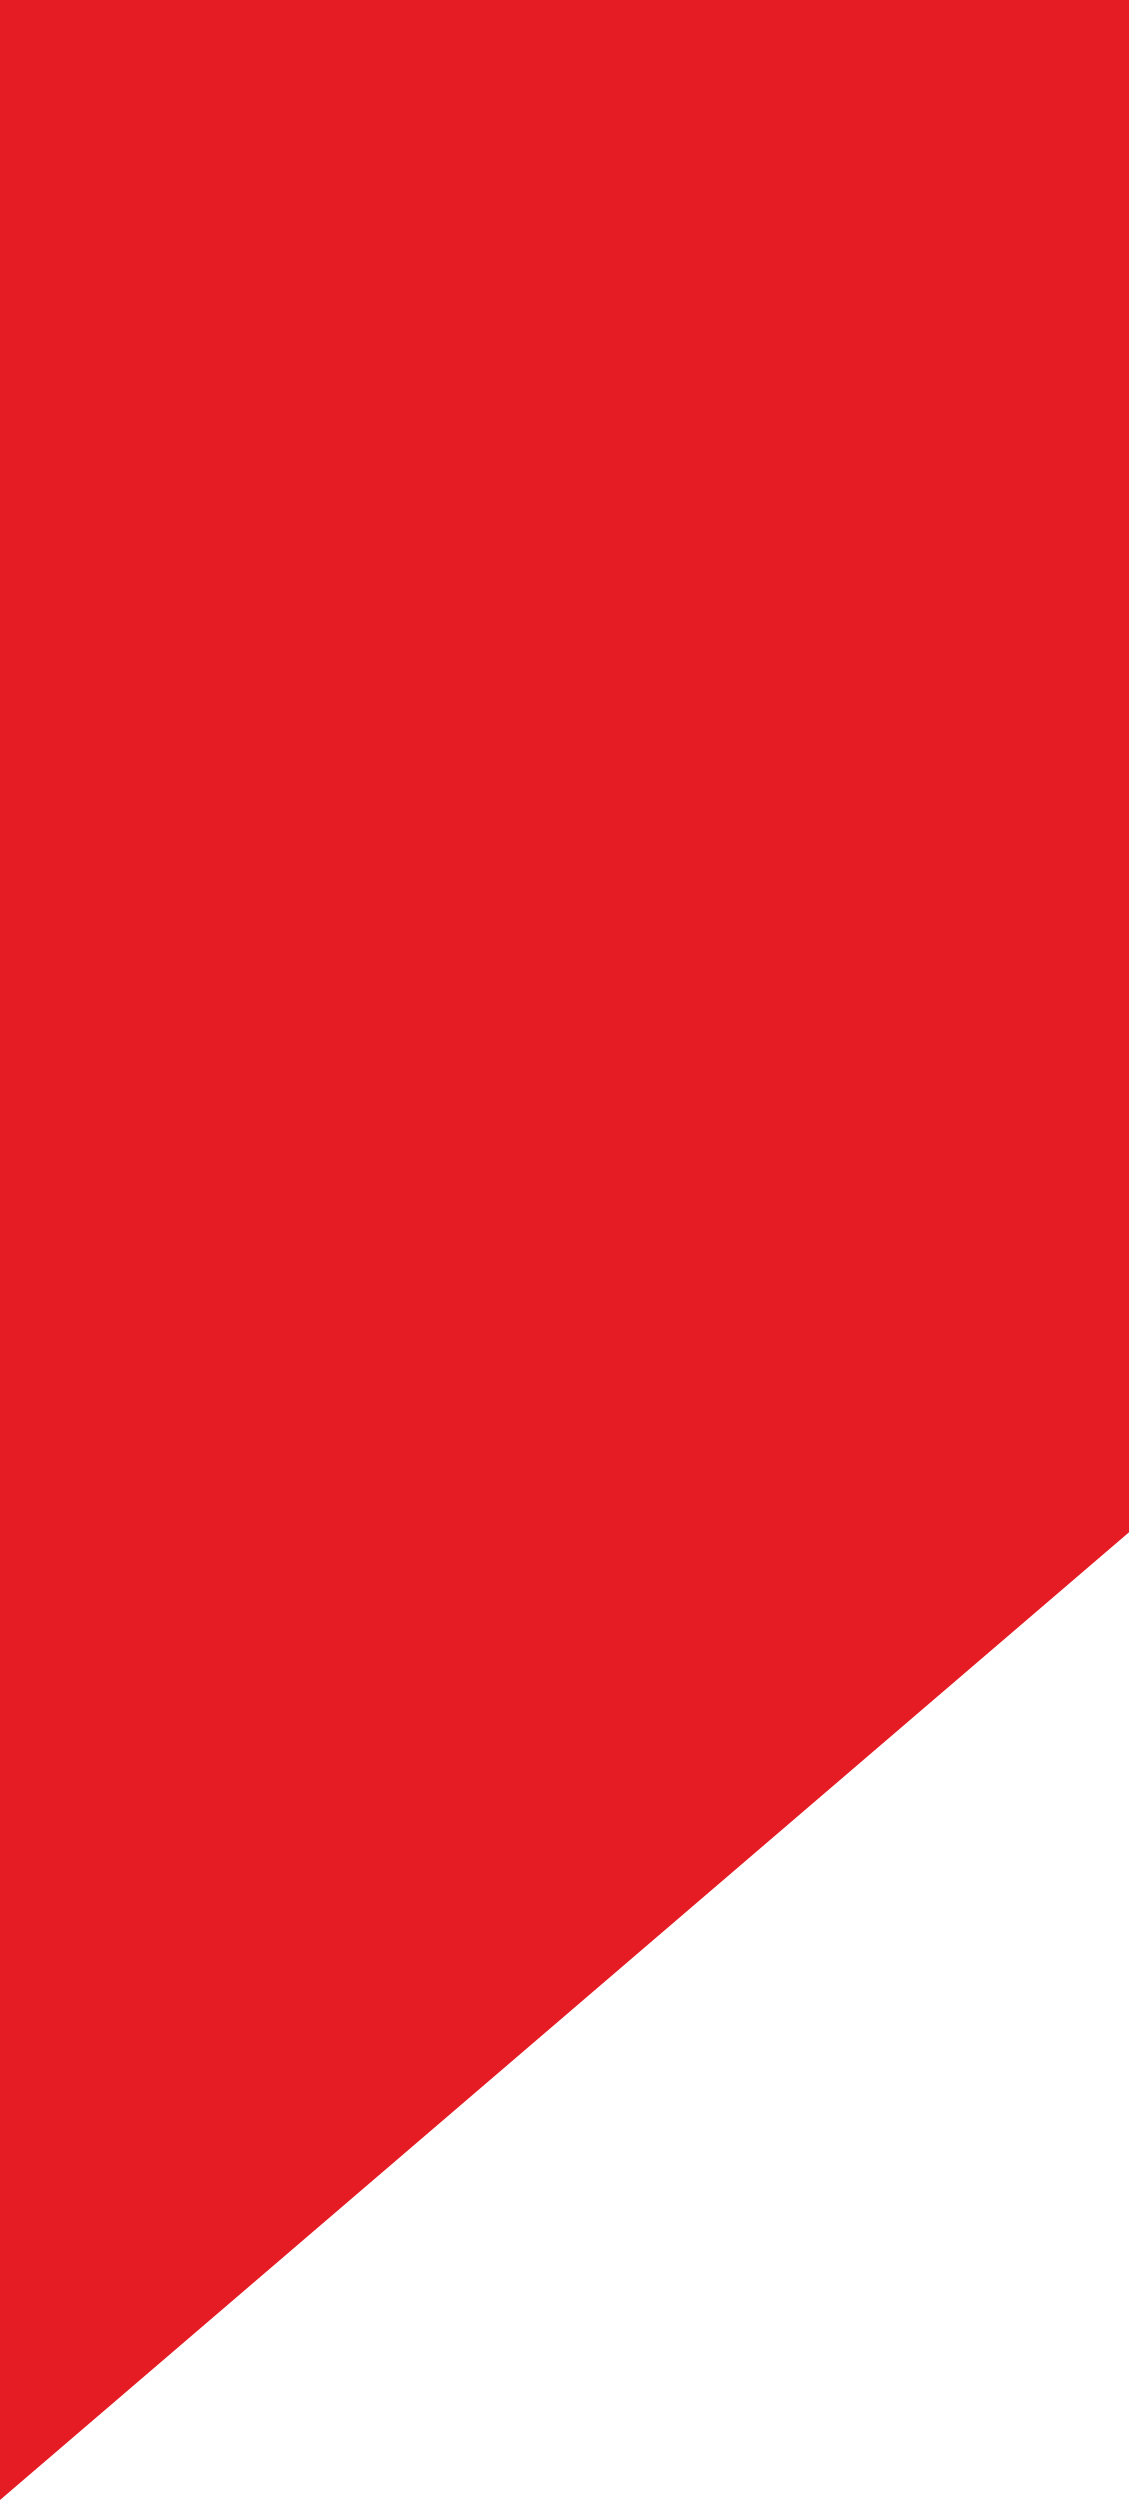
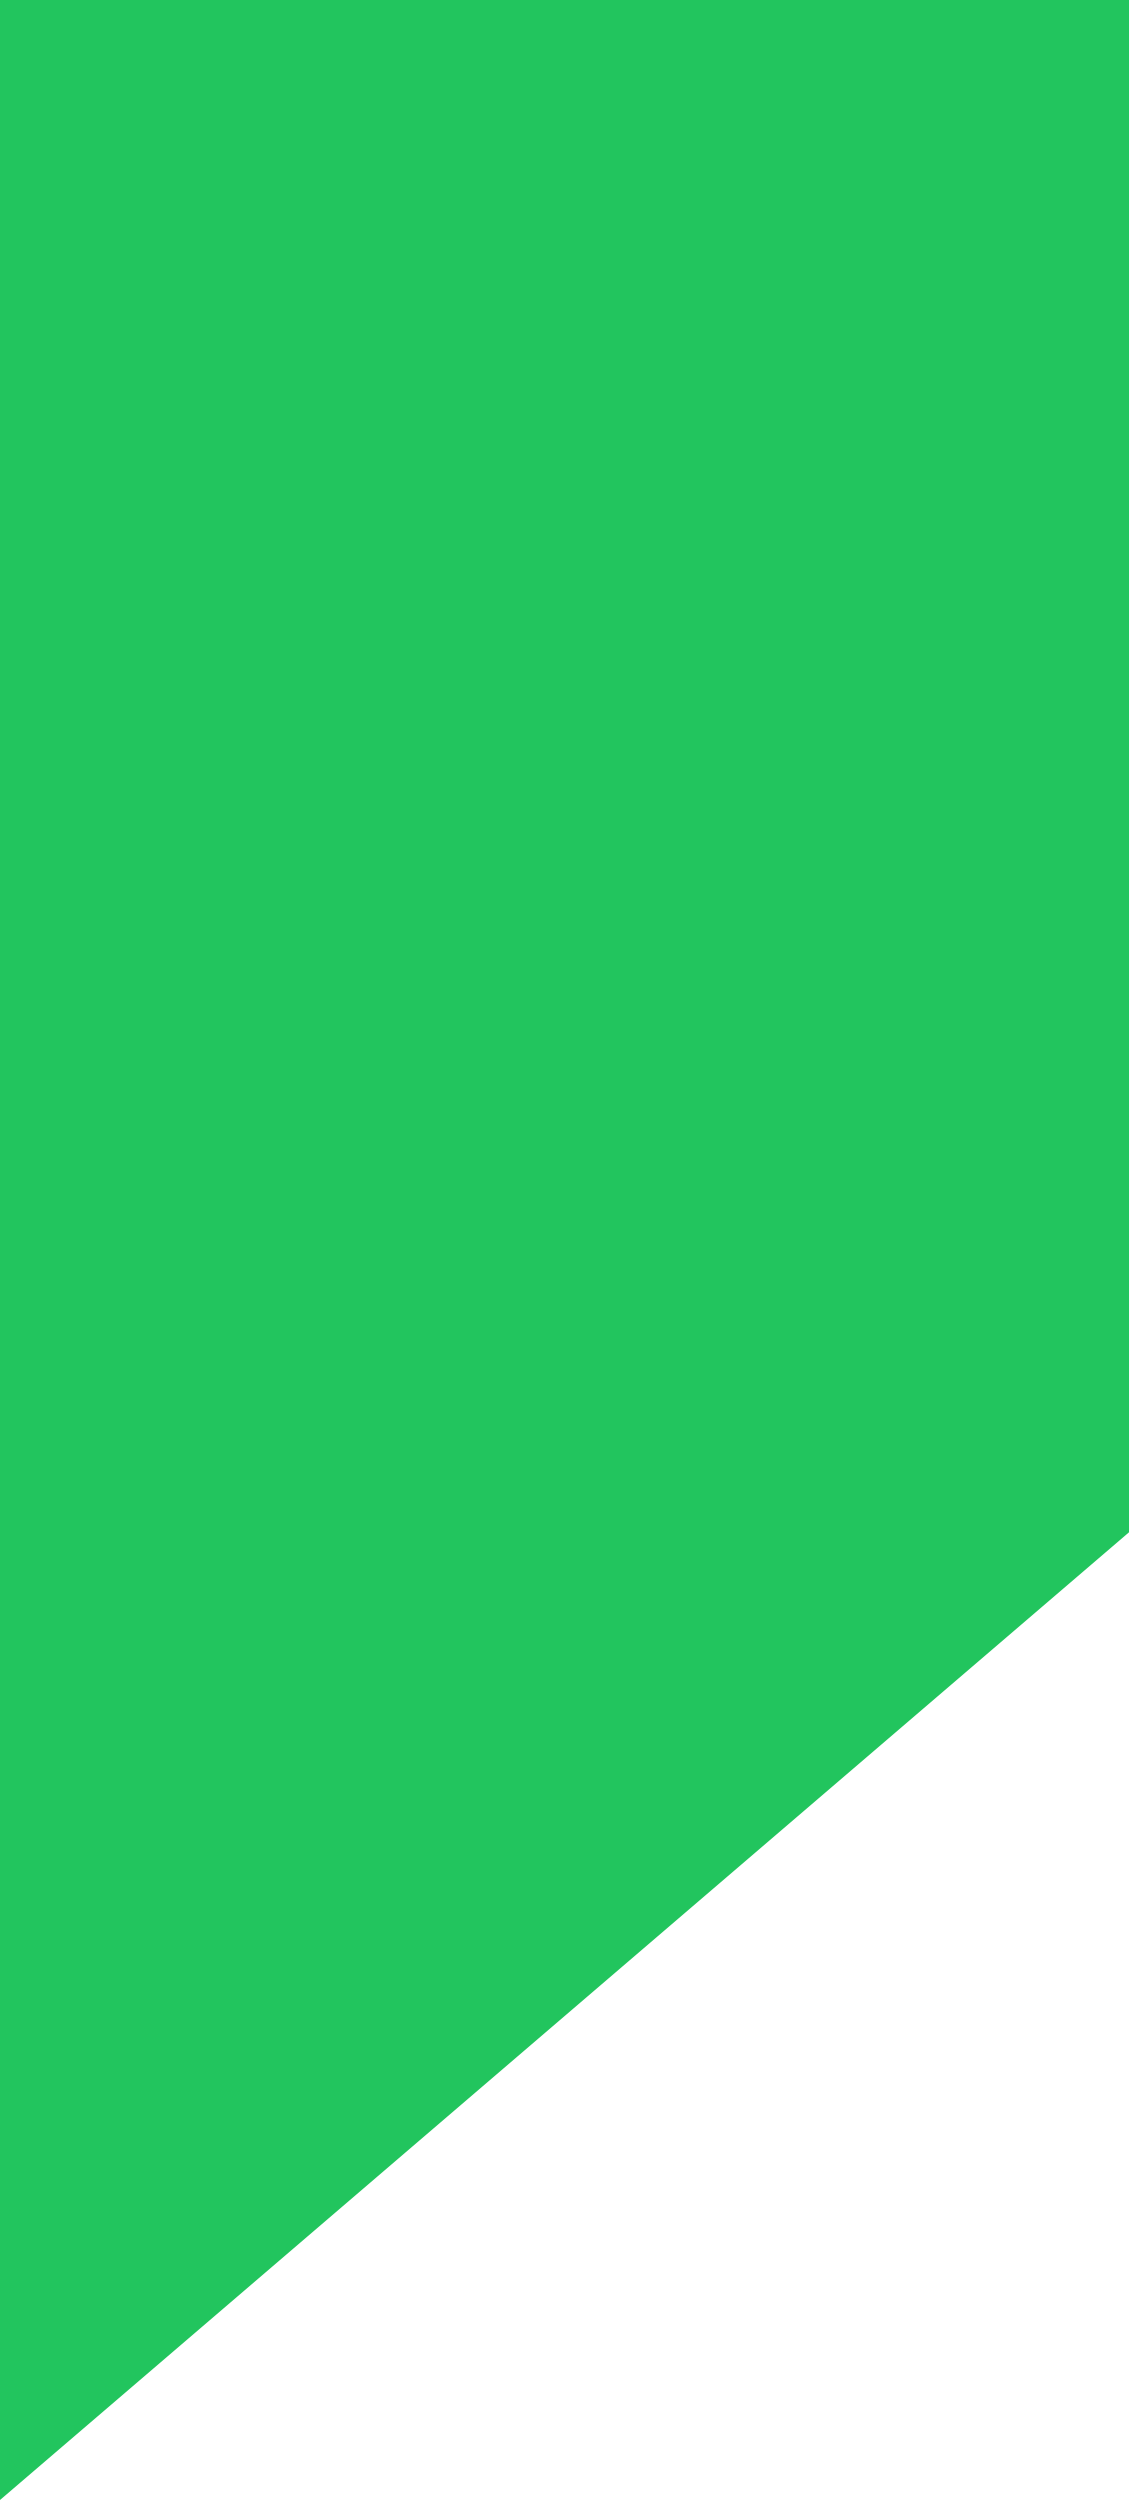
<svg xmlns="http://www.w3.org/2000/svg" width="14" height="31" viewBox="0 0 14 31" fill="none">
-   <path d="M0 7.62939e-05H14V19L0 31V7.62939e-05Z" fill="#E61C24" />
+   <path d="M0 7.62939e-05H14V19L0 31V7.62939e-05Z" fill="#22C55E" />
</svg>
